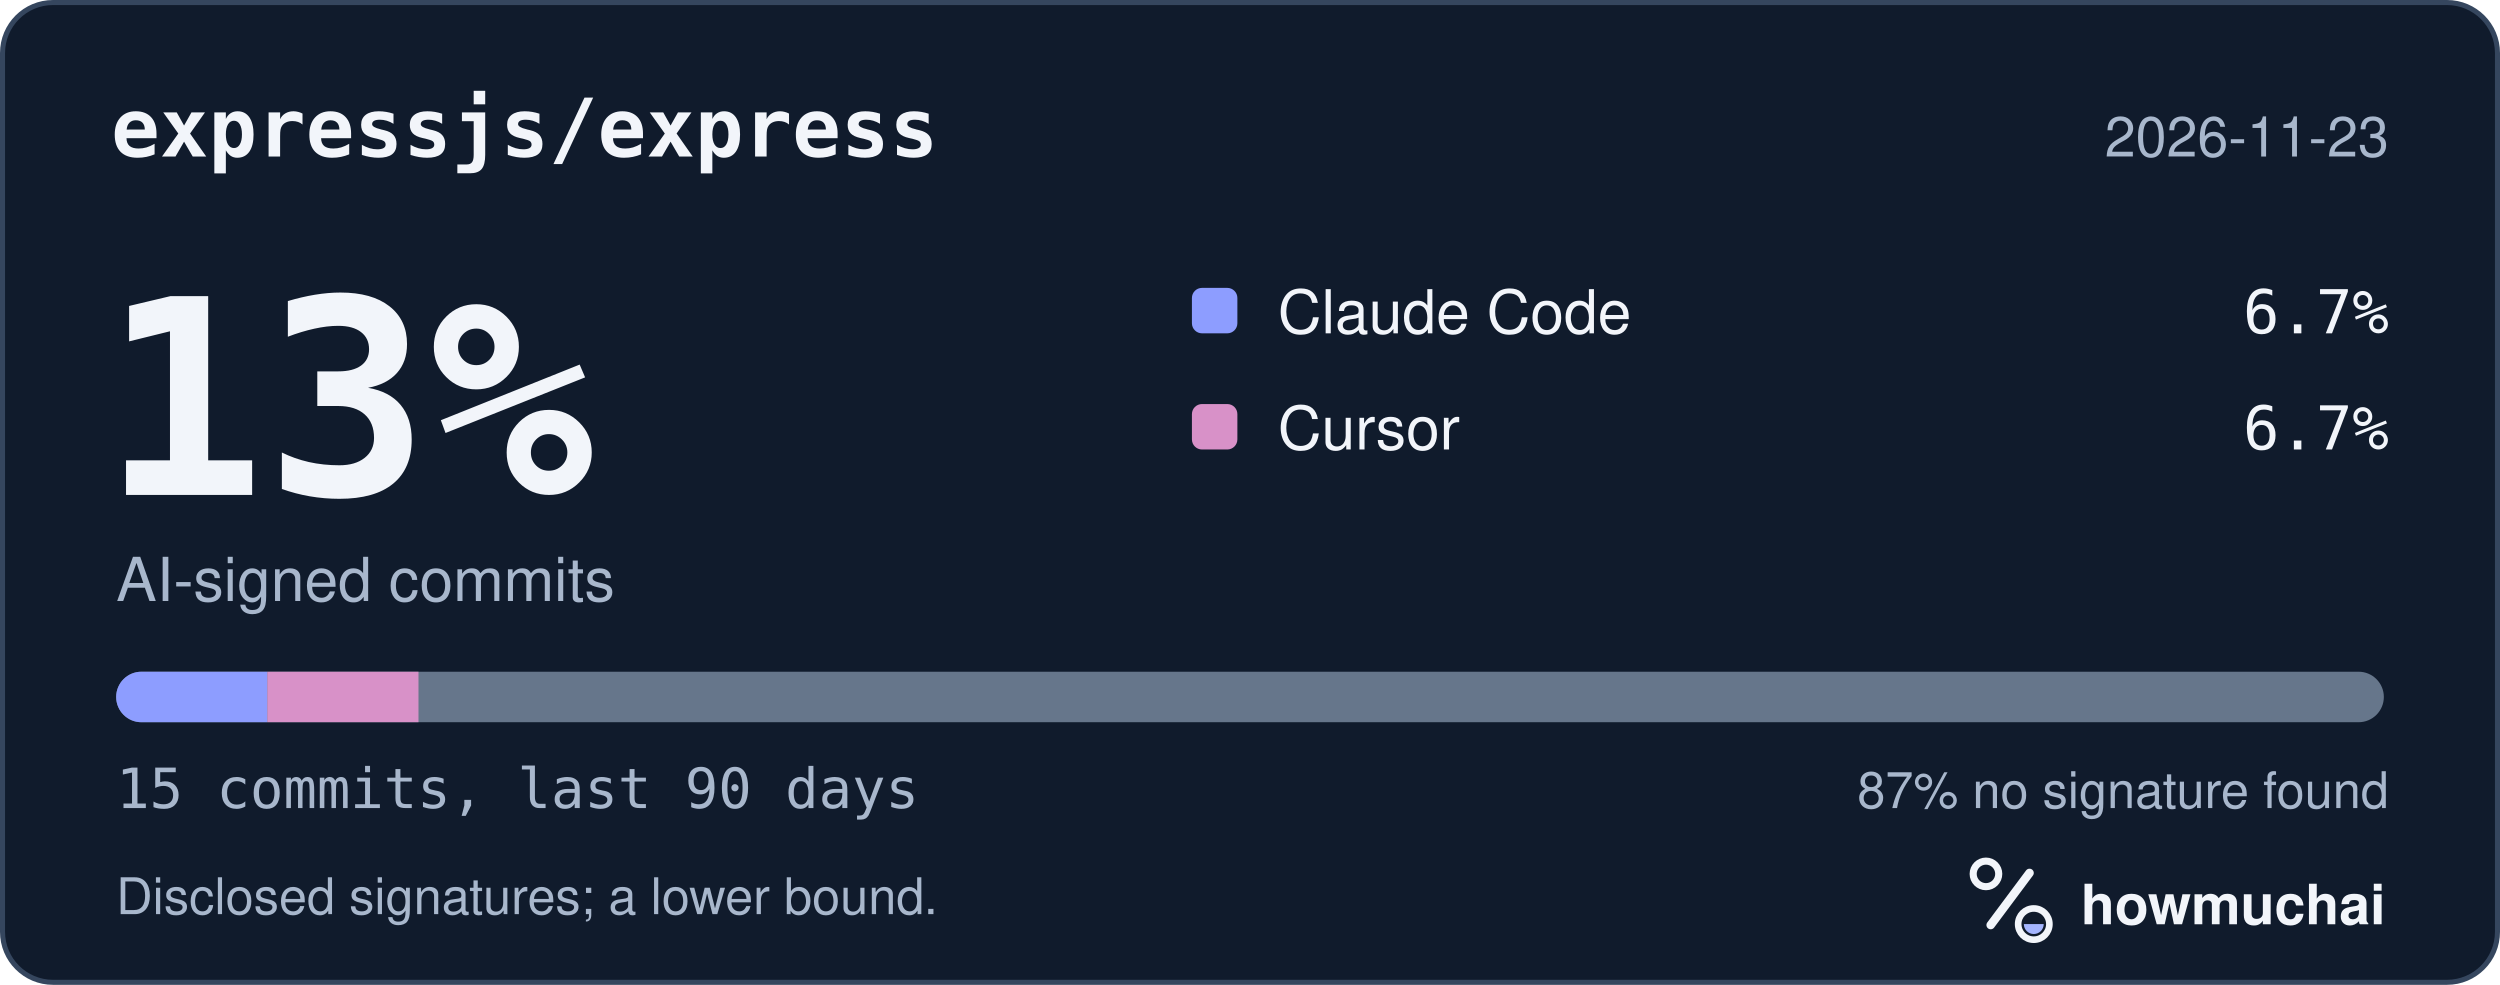
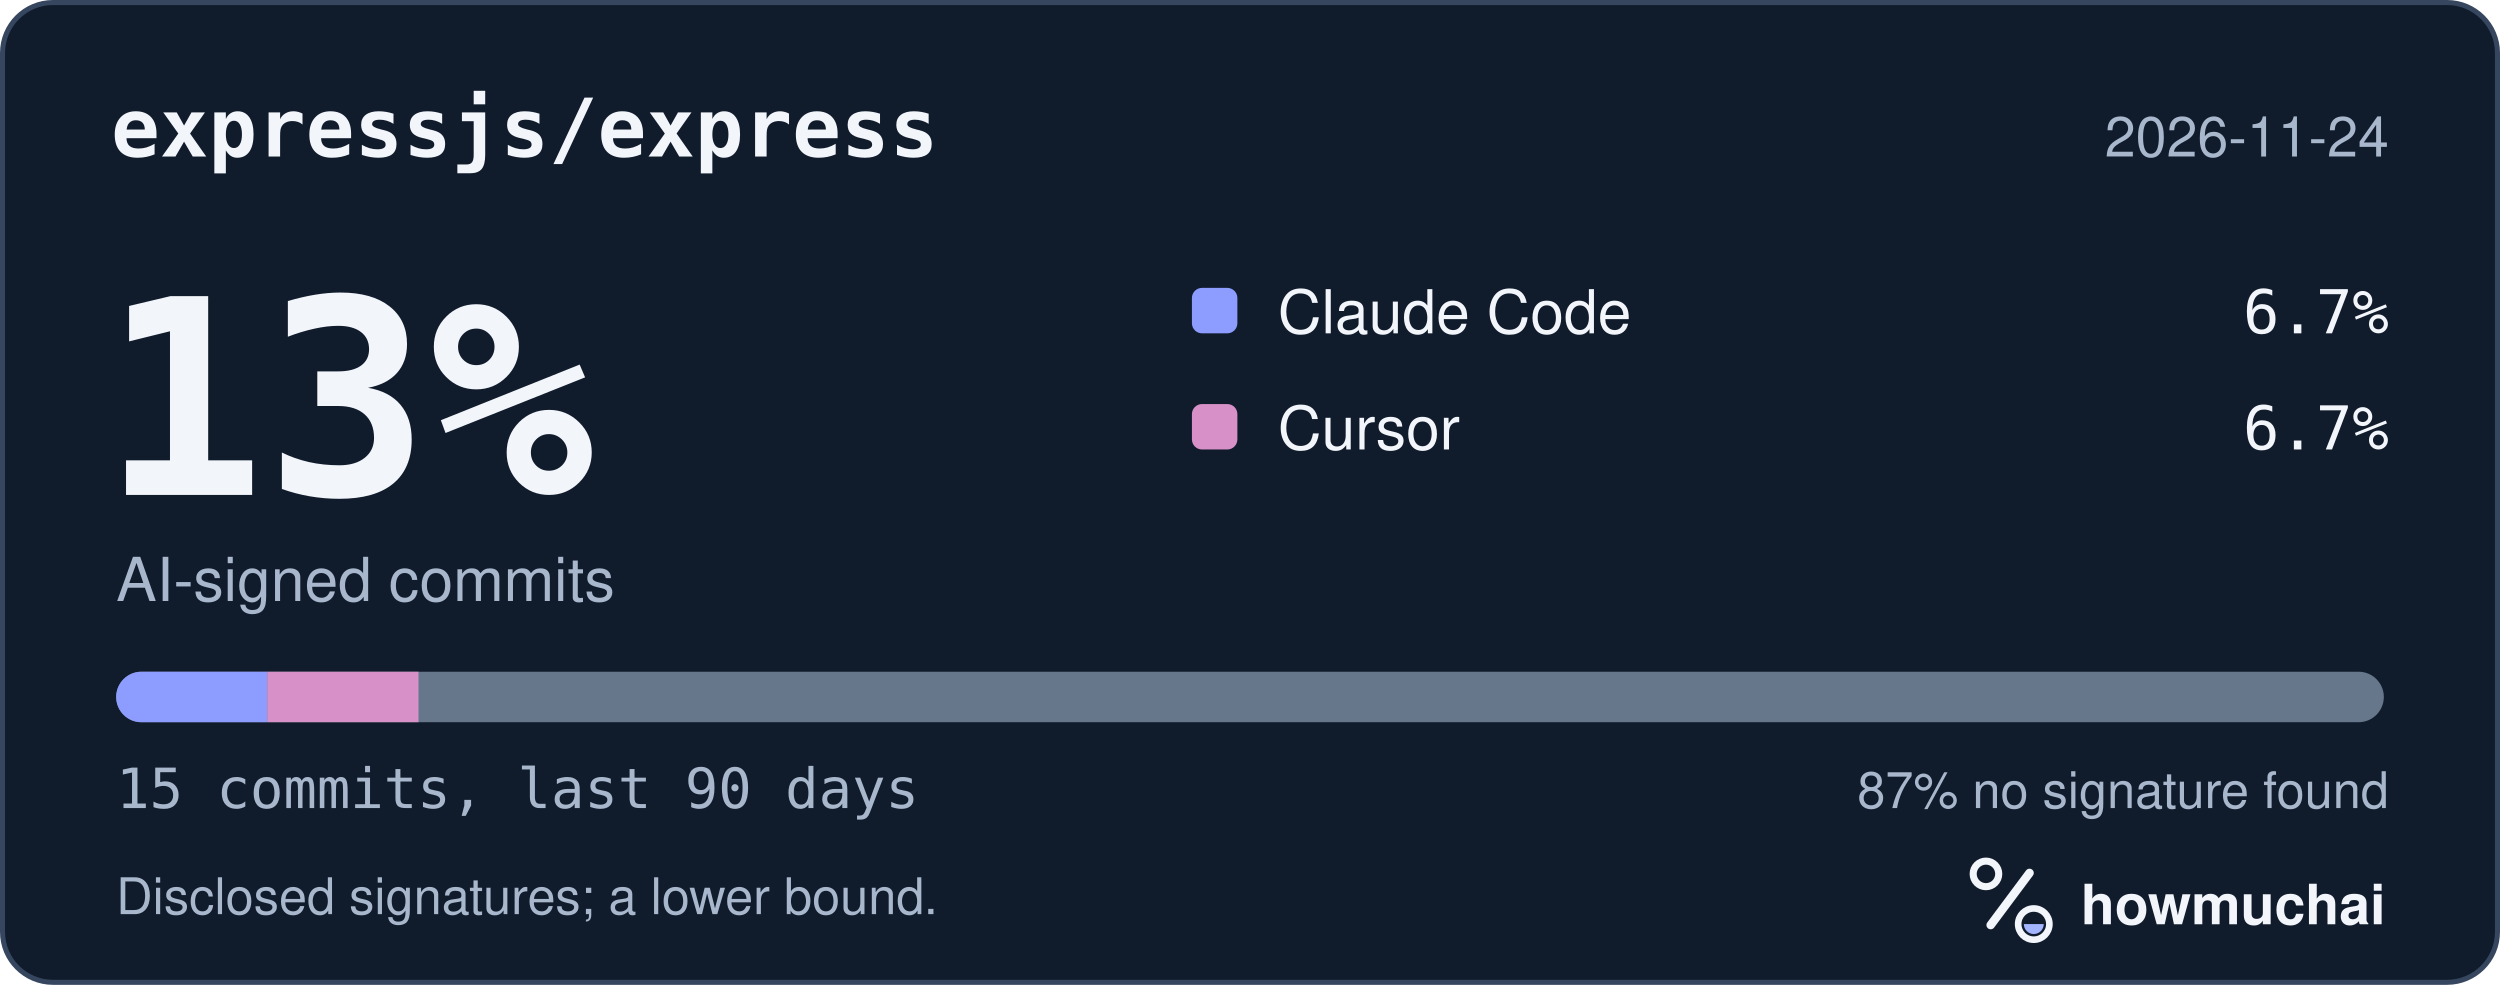
<svg xmlns="http://www.w3.org/2000/svg" width="495" height="195" viewBox="0 0 495 195" role="img" aria-labelledby="hm-t hm-d">
  <rect x="0.5" y="0.5" width="494" height="194" rx="10" fill="#101B2C" stroke="#35465E" />
  <text x="22" y="31" fill="#F2F5FA" font-family="ui-monospace, SF Mono, Menlo, Consolas, IBM Plex Mono, monospace" font-size="16" font-weight="600">expressjs/express</text>
-   <text x="473" y="31" fill="#A8B7CC" font-family="-apple-system, BlinkMacSystemFont, Segoe UI, Helvetica, Arial, Fira Sans, sans-serif" font-size="11" text-anchor="end">2026-11-23</text>
+   <text x="473" y="31" fill="#A8B7CC" font-family="-apple-system, BlinkMacSystemFont, Segoe UI, Helvetica, Arial, Fira Sans, sans-serif" font-size="11" text-anchor="end">2026-11-24</text>
  <text x="20" y="98" fill="#F2F5FA" font-family="ui-monospace, SF Mono, Menlo, Consolas, IBM Plex Mono, monospace" font-size="54" font-weight="700">13%</text>
  <text x="23" y="119" fill="#A8B7CC" font-family="-apple-system, BlinkMacSystemFont, Segoe UI, Helvetica, Arial, Fira Sans, sans-serif" font-size="12">AI-signed commits</text>
  <rect x="236" y="57" width="9" height="9" rx="2" fill="#8D9DFF" />
  <text x="253" y="66" fill="#F2F5FA" font-family="-apple-system, BlinkMacSystemFont, Segoe UI, Helvetica, Arial, Fira Sans, sans-serif" font-size="12">Claude Code</text>
  <text x="473" y="66" fill="#F2F5FA" font-family="ui-monospace, SF Mono, Menlo, Consolas, IBM Plex Mono, monospace" font-size="12" text-anchor="end">6.7%</text>
  <rect x="236" y="80" width="9" height="9" rx="2" fill="#D891C8" />
  <text x="253" y="89" fill="#F2F5FA" font-family="-apple-system, BlinkMacSystemFont, Segoe UI, Helvetica, Arial, Fira Sans, sans-serif" font-size="12">Cursor</text>
  <text x="473" y="89" fill="#F2F5FA" font-family="ui-monospace, SF Mono, Menlo, Consolas, IBM Plex Mono, monospace" font-size="12" text-anchor="end">6.7%</text>
  <defs>
    <clipPath id="hm-bar">
      <rect x="23" y="133" width="449" height="10" rx="5" />
    </clipPath>
  </defs>
  <rect x="23" y="133" width="449" height="10" rx="5" fill="#66768B" />
  <g clip-path="url(#hm-bar)">
    <rect x="23.00" y="133" width="29.93" height="10" fill="#8D9DFF" />
    <rect x="52.93" y="133" width="29.93" height="10" fill="#D891C8" />
  </g>
  <text x="23" y="160" fill="#A8B7CC" font-family="ui-monospace, SF Mono, Menlo, Consolas, IBM Plex Mono, monospace" font-size="11">15 commits, last 90 days</text>
  <text x="473" y="160" fill="#A8B7CC" font-family="-apple-system, BlinkMacSystemFont, Segoe UI, Helvetica, Arial, Fira Sans, sans-serif" font-size="10" text-anchor="end">87% no signature found</text>
  <text x="23" y="181" fill="#A8B7CC" font-family="-apple-system, BlinkMacSystemFont, Segoe UI, Helvetica, Arial, Fira Sans, sans-serif" font-size="10">Disclosed signatures; a lower bound.</text>
  <g transform="translate(386 166) scale(0.046875)">
    <circle cx="154" cy="150" r="54" fill="none" stroke="#F2F5FA" stroke-width="30" />
    <path d="M174 366 338 146" fill="none" stroke="#F2F5FA" stroke-width="36" stroke-linecap="round" />
    <circle cx="356" cy="362" r="66" fill="none" stroke="#F2F5FA" stroke-width="28" />
    <path d="M314 362a42 42 0 0 0 84 0Z" fill="#A4B5FF" />
  </g>
  <text x="412" y="183" fill="#F2F5FA" font-family="-apple-system, BlinkMacSystemFont, Segoe UI, Helvetica, Arial, Fira Sans, sans-serif" font-size="11" font-weight="650">howmuchai</text>
</svg>
